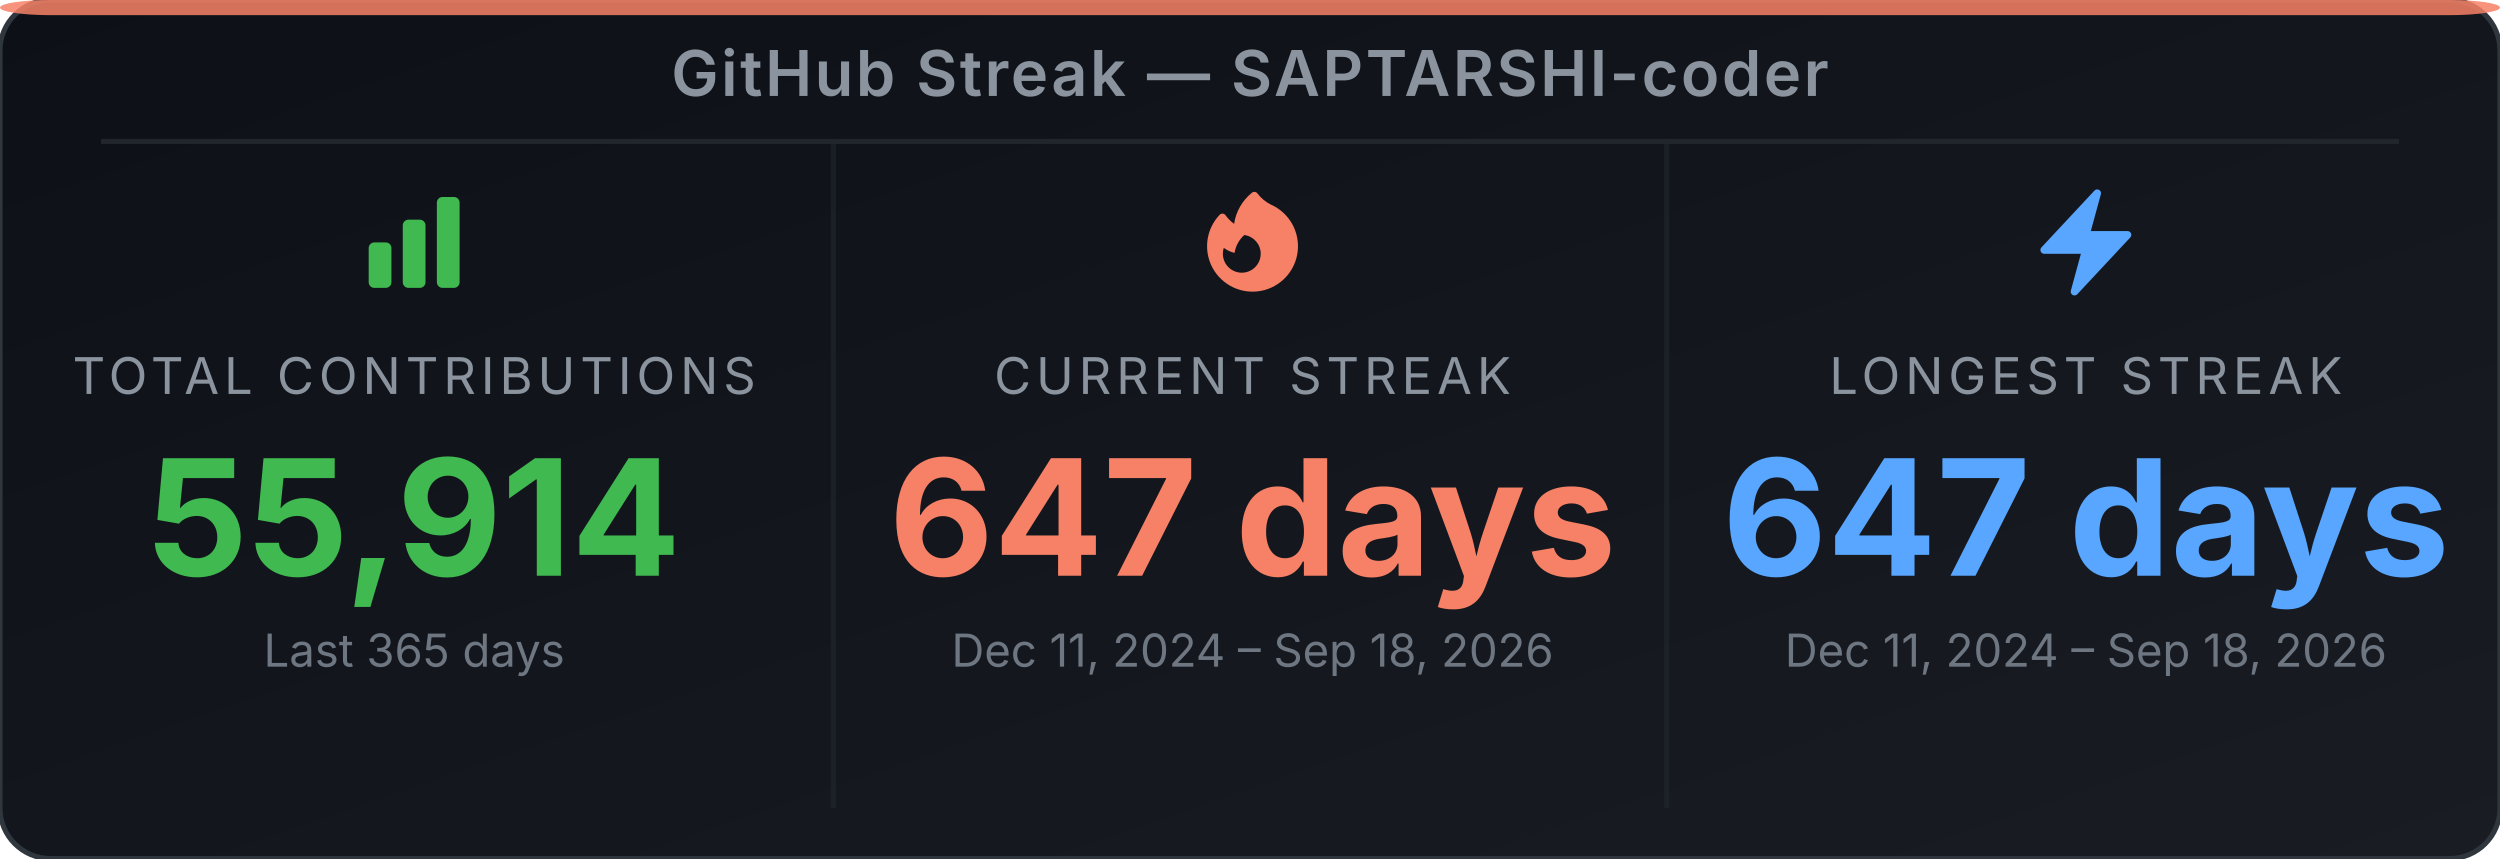
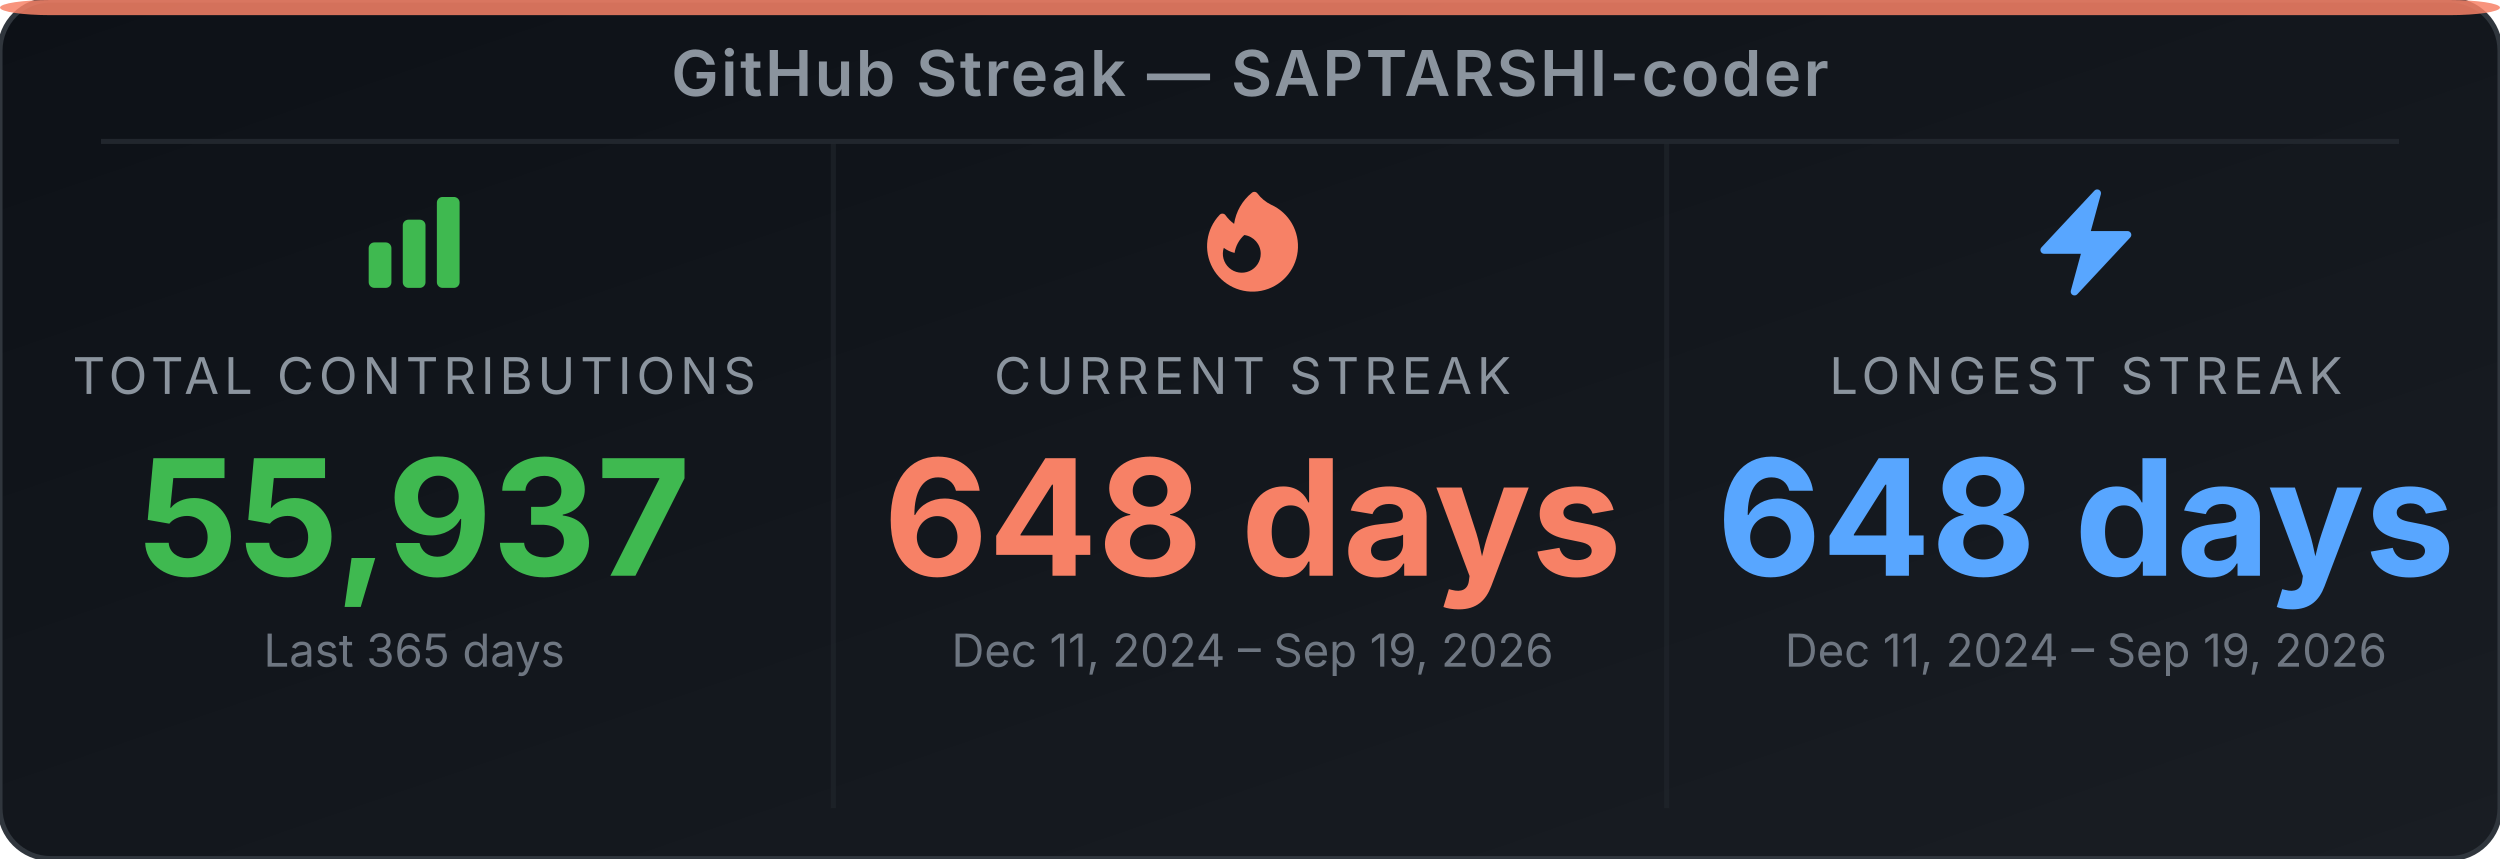
<svg xmlns="http://www.w3.org/2000/svg" width="495" height="170" viewBox="0 0 495 170" role="img" aria-label="GitHub Streak Stats for SAPTARSHI-coder">
  <defs>
-     <linearGradient id="bg-ez00fk" x1="0" y1="0" x2="1" y2="1">
+     <linearGradient id="bg-ey376n" x1="0" y1="0" x2="1" y2="1">
      <stop offset="0%" stop-color="#0d1117" />
      <stop offset="100%" stop-color="#191d23" />
    </linearGradient>
  </defs>
-   <rect width="495" height="170" rx="10" ry="10" fill="url(#bg-ez00fk)" stroke="#30363d" stroke-width="1" />
+   <rect width="495" height="170" rx="10" ry="10" fill="url(#bg-ey376n)" stroke="#30363d" stroke-width="1" />
  <rect x="0" y="0" width="495" height="3" rx="10" ry="2" fill="#f78166" opacity="0.85" />
  <text x="247.5" y="19" text-anchor="middle" font-family="'Inter', 'Helvetica Neue', Arial, sans-serif" font-size="12.5" font-weight="600" fill="#8b949e" letter-spacing="0.5">GitHub Streak — SAPTARSHI-coder</text>
  <line x1="20" y1="28" x2="475" y2="28" stroke="#21262d" stroke-width="1" />
  <line x1="165" y1="28" x2="165" y2="160" stroke="#21262d" stroke-width="1" opacity="0.6" />
  <line x1="330" y1="28" x2="330" y2="160" stroke="#21262d" stroke-width="1" opacity="0.6" />
  <svg x="70" y="36" width="24" height="24" viewBox="0 0 24 24">
    <path fill-rule="evenodd" clip-rule="evenodd" d="M3 13.125C3 12.504 3.504 12 4.125 12h2.25c.621 0 1.125.504 1.125 1.125v6.75C7.5 20.496 6.996 21 6.375 21h-2.25A1.125 1.125 0 0 1 3 19.875v-6.75zm6.75-4.5c0-.621.504-1.125 1.125-1.125h2.25c.621 0 1.125.504 1.125 1.125v11.25c0 .621-.504 1.125-1.125 1.125h-2.25a1.125 1.125 0 0 1-1.125-1.125V8.625zm6.75-4.5c0-.621.504-1.125 1.125-1.125h2.25C20.496 3 21 3.504 21 4.125v15.75c0 .621-.504 1.125-1.125 1.125h-2.25a1.125 1.125 0 0 1-1.125-1.125V4.125z" fill="#3fb950" />
  </svg>
  <text x="82" y="78" text-anchor="middle" font-family="'Inter', 'Helvetica Neue', Arial, sans-serif" font-size="10" fill="#8b949e" letter-spacing="1">TOTAL CONTRIBUTIONS</text>
-   <text x="82" y="114" text-anchor="middle" font-family="'Inter', 'Helvetica Neue', Arial, sans-serif" font-size="32" font-weight="700" fill="#3fb950">55,914</text>
+   <text x="82" y="114" text-anchor="middle" font-family="'Inter', 'Helvetica Neue', Arial, sans-serif" font-size="32" font-weight="700" fill="#3fb950">55,937</text>
  <text x="82" y="132" text-anchor="middle" font-family="'Inter', 'Helvetica Neue', Arial, sans-serif" font-size="9" fill="#6e7681">Last 365 days</text>
  <svg x="236" y="36" width="24" height="24" viewBox="0 0 24 24">
    <path fill-rule="evenodd" clip-rule="evenodd" d="M12.963 2.286a.75.75 0 0 0-1.071-.136 9.742 9.742 0 0 0-3.539 6.177A7.547 7.547 0 0 1 6.648 6.61a.75.75 0 0 0-1.152-.082A9 9 0 1 0 15.68 4.534a7.46 7.46 0 0 1-2.717-2.248zm.66 11.964a3.75 3.75 0 1 1-7.313-1.172c.628.465 1.35.81 2.133 1a5.99 5.99 0 0 1 1.925-3.545 3.75 3.75 0 0 1 3.255 3.717z" fill="#f78166" />
  </svg>
  <text x="248" y="78" text-anchor="middle" font-family="'Inter', 'Helvetica Neue', Arial, sans-serif" font-size="10" fill="#8b949e" letter-spacing="1">CURRENT STREAK</text>
-   <text x="248" y="114" text-anchor="middle" font-family="'Inter', 'Helvetica Neue', Arial, sans-serif" font-size="32" font-weight="700" fill="#f78166">647 days</text>
-   <text x="248" y="132" text-anchor="middle" font-family="'Inter', 'Helvetica Neue', Arial, sans-serif" font-size="9" fill="#6e7681">Dec 11, 2024 – Sep 18, 2026</text>
+   <text x="248" y="114" text-anchor="middle" font-family="'Inter', 'Helvetica Neue', Arial, sans-serif" font-size="32" font-weight="700" fill="#f78166">648 days</text>
+   <text x="248" y="132" text-anchor="middle" font-family="'Inter', 'Helvetica Neue', Arial, sans-serif" font-size="9" fill="#6e7681">Dec 11, 2024 – Sep 19, 2026</text>
  <svg x="401" y="36" width="24" height="24" viewBox="0 0 24 24">
    <path fill-rule="evenodd" clip-rule="evenodd" d="M14.615 1.595a.75.75 0 0 1 .359.852L12.982 9.75h7.268a.75.75 0 0 1 .548 1.262l-10.5 11.25a.75.75 0 0 1-1.272-.71l1.992-7.302H3.75a.75.75 0 0 1-.548-1.262l10.5-11.25a.75.75 0 0 1 .913-.143z" fill="#58a6ff" />
  </svg>
  <text x="413" y="78" text-anchor="middle" font-family="'Inter', 'Helvetica Neue', Arial, sans-serif" font-size="10" fill="#8b949e" letter-spacing="1">LONGEST STREAK</text>
-   <text x="413" y="114" text-anchor="middle" font-family="'Inter', 'Helvetica Neue', Arial, sans-serif" font-size="32" font-weight="700" fill="#58a6ff">647 days</text>
-   <text x="413" y="132" text-anchor="middle" font-family="'Inter', 'Helvetica Neue', Arial, sans-serif" font-size="9" fill="#6e7681">Dec 11, 2024 – Sep 18, 2026</text>
+   <text x="413" y="114" text-anchor="middle" font-family="'Inter', 'Helvetica Neue', Arial, sans-serif" font-size="32" font-weight="700" fill="#58a6ff">648 days</text>
+   <text x="413" y="132" text-anchor="middle" font-family="'Inter', 'Helvetica Neue', Arial, sans-serif" font-size="9" fill="#6e7681">Dec 11, 2024 – Sep 19, 2026</text>
</svg>
